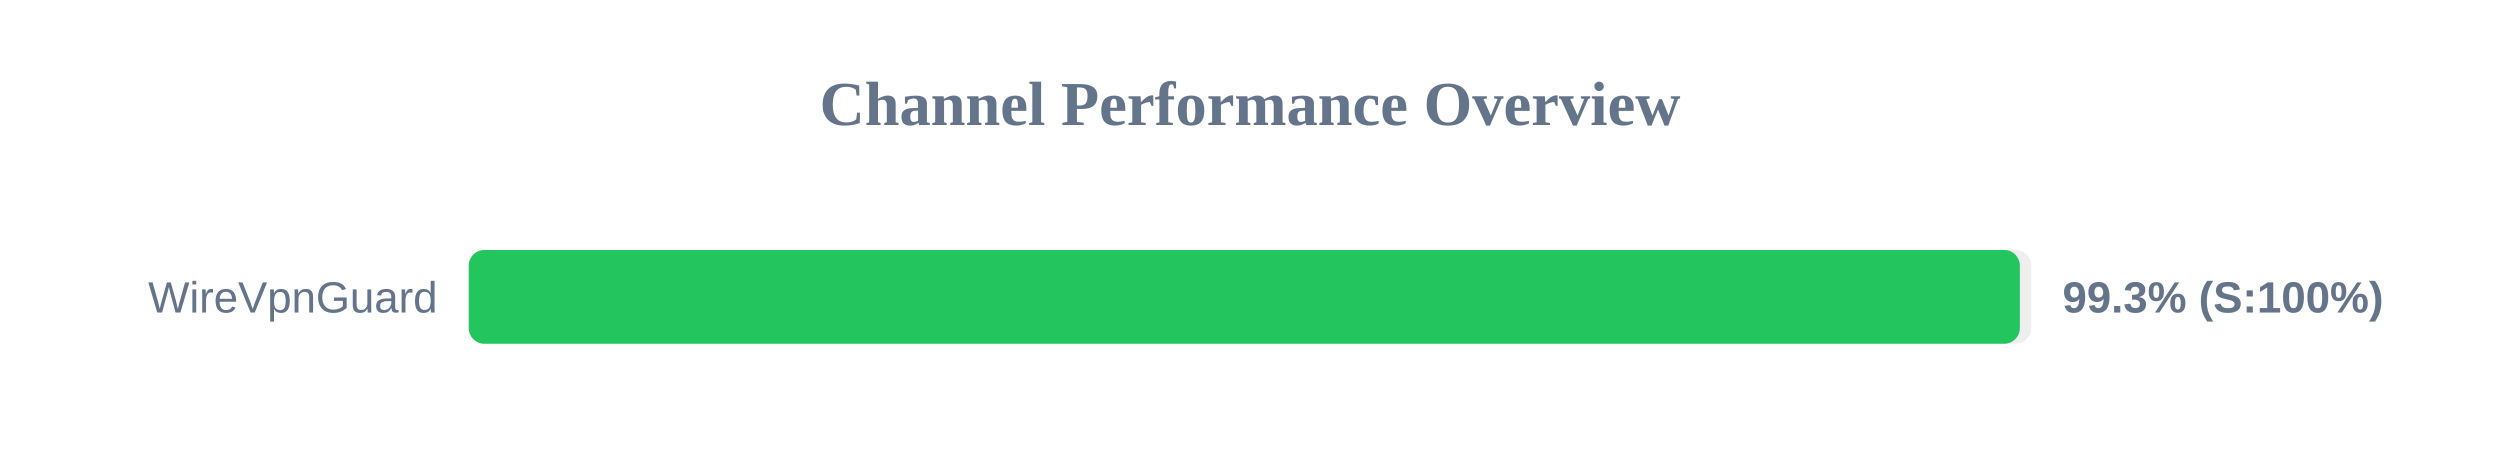
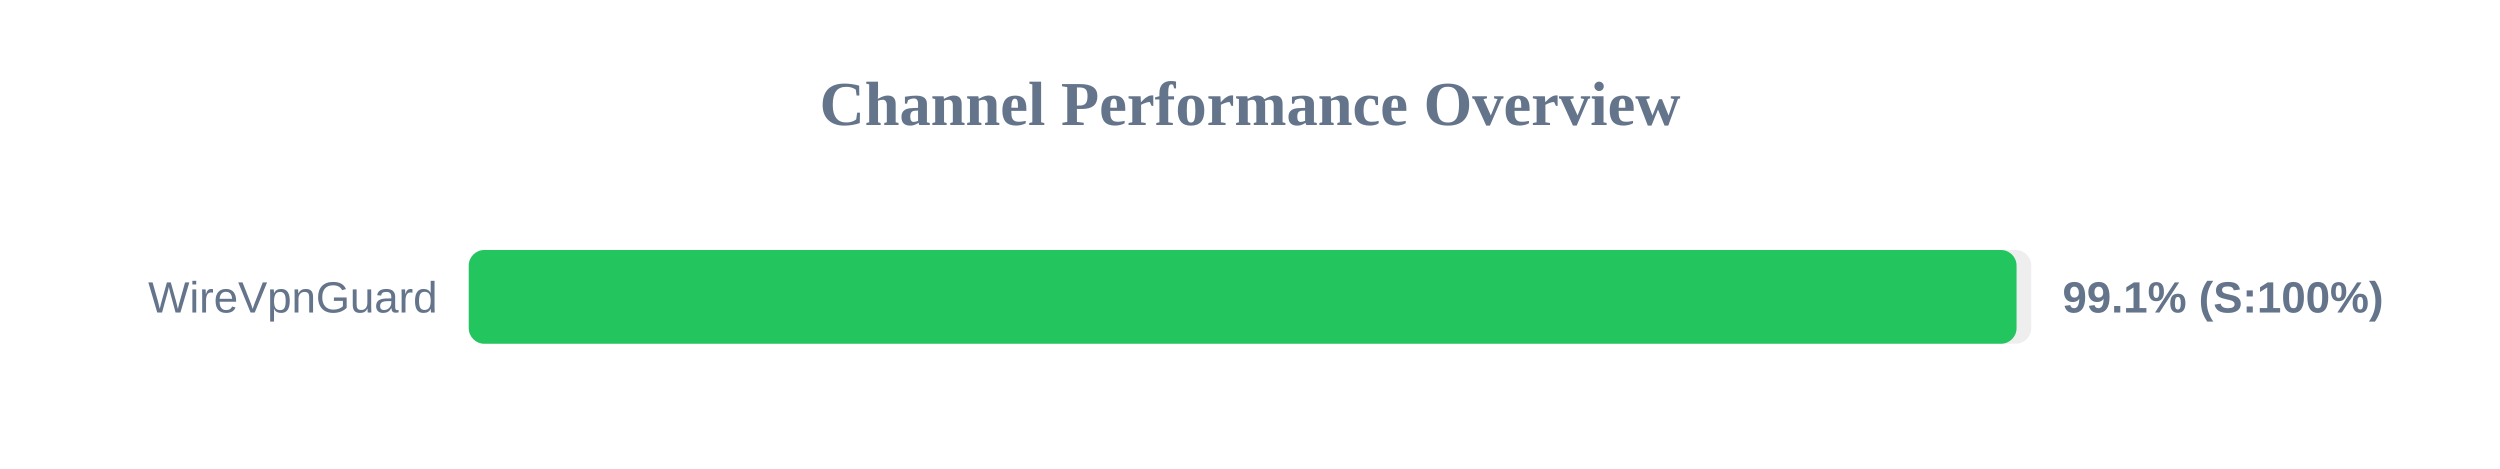
<svg xmlns="http://www.w3.org/2000/svg" width="800" height="150" version="1.1">
  <style>
        .row { font: 14px Arial; fill: #64748b; }
        .score { font: bold 14px Arial; fill: #64748b; }
    </style>
  <text x="400" y="40" text-anchor="middle" font-size="20px" font-weight="bold" fill="#64748b">Channel Performance Overview</text>
  <rect x="150" y="80" width="500" height="30" fill="#eee" rx="5" />
-   <rect x="150" y="80" width="496.35" height="30" fill="#22c55e" rx="5" />
+   <rect x="150" y="80" width="495.3" height="30" fill="#22c55e" rx="5" />
  <text x="140" y="100" text-anchor="end" class="row">WireVpnGuard</text>
-   <text x="660" y="100" text-anchor="start" class="score">99.3% (S:100%)</text>
+   <text x="660" y="100" text-anchor="start" class="score">99.1% (S:100%)</text>
</svg>
